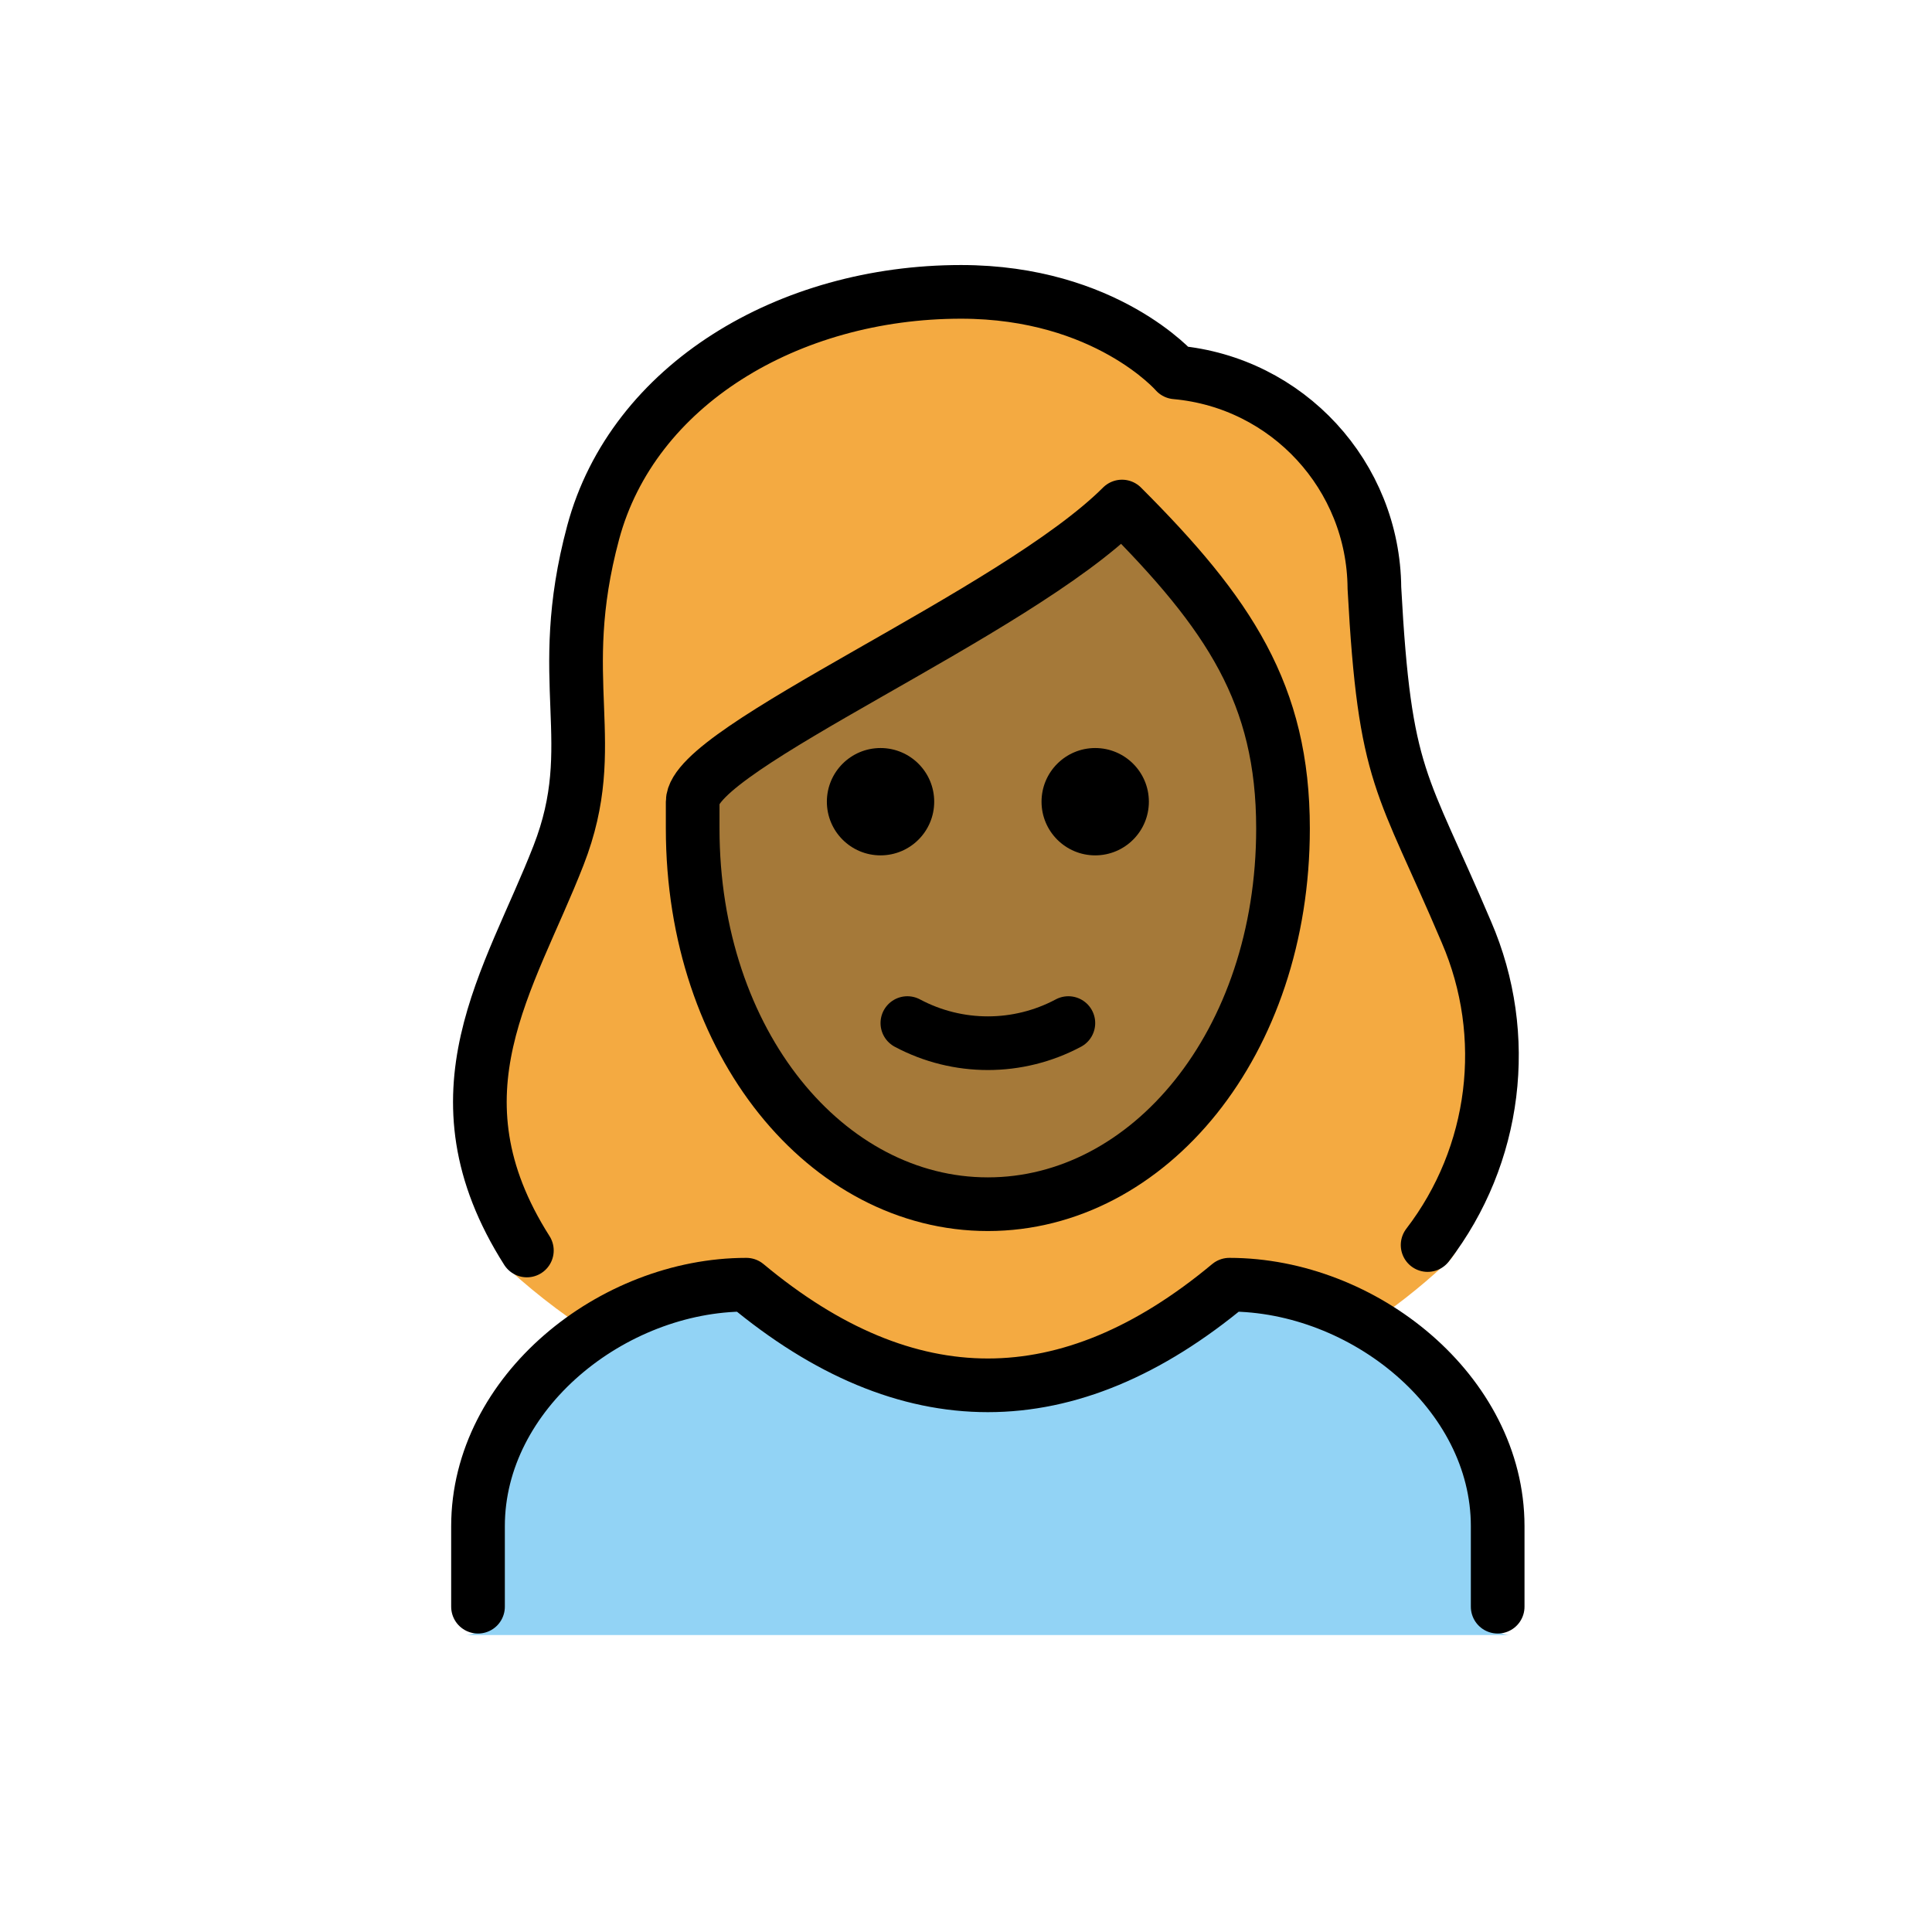
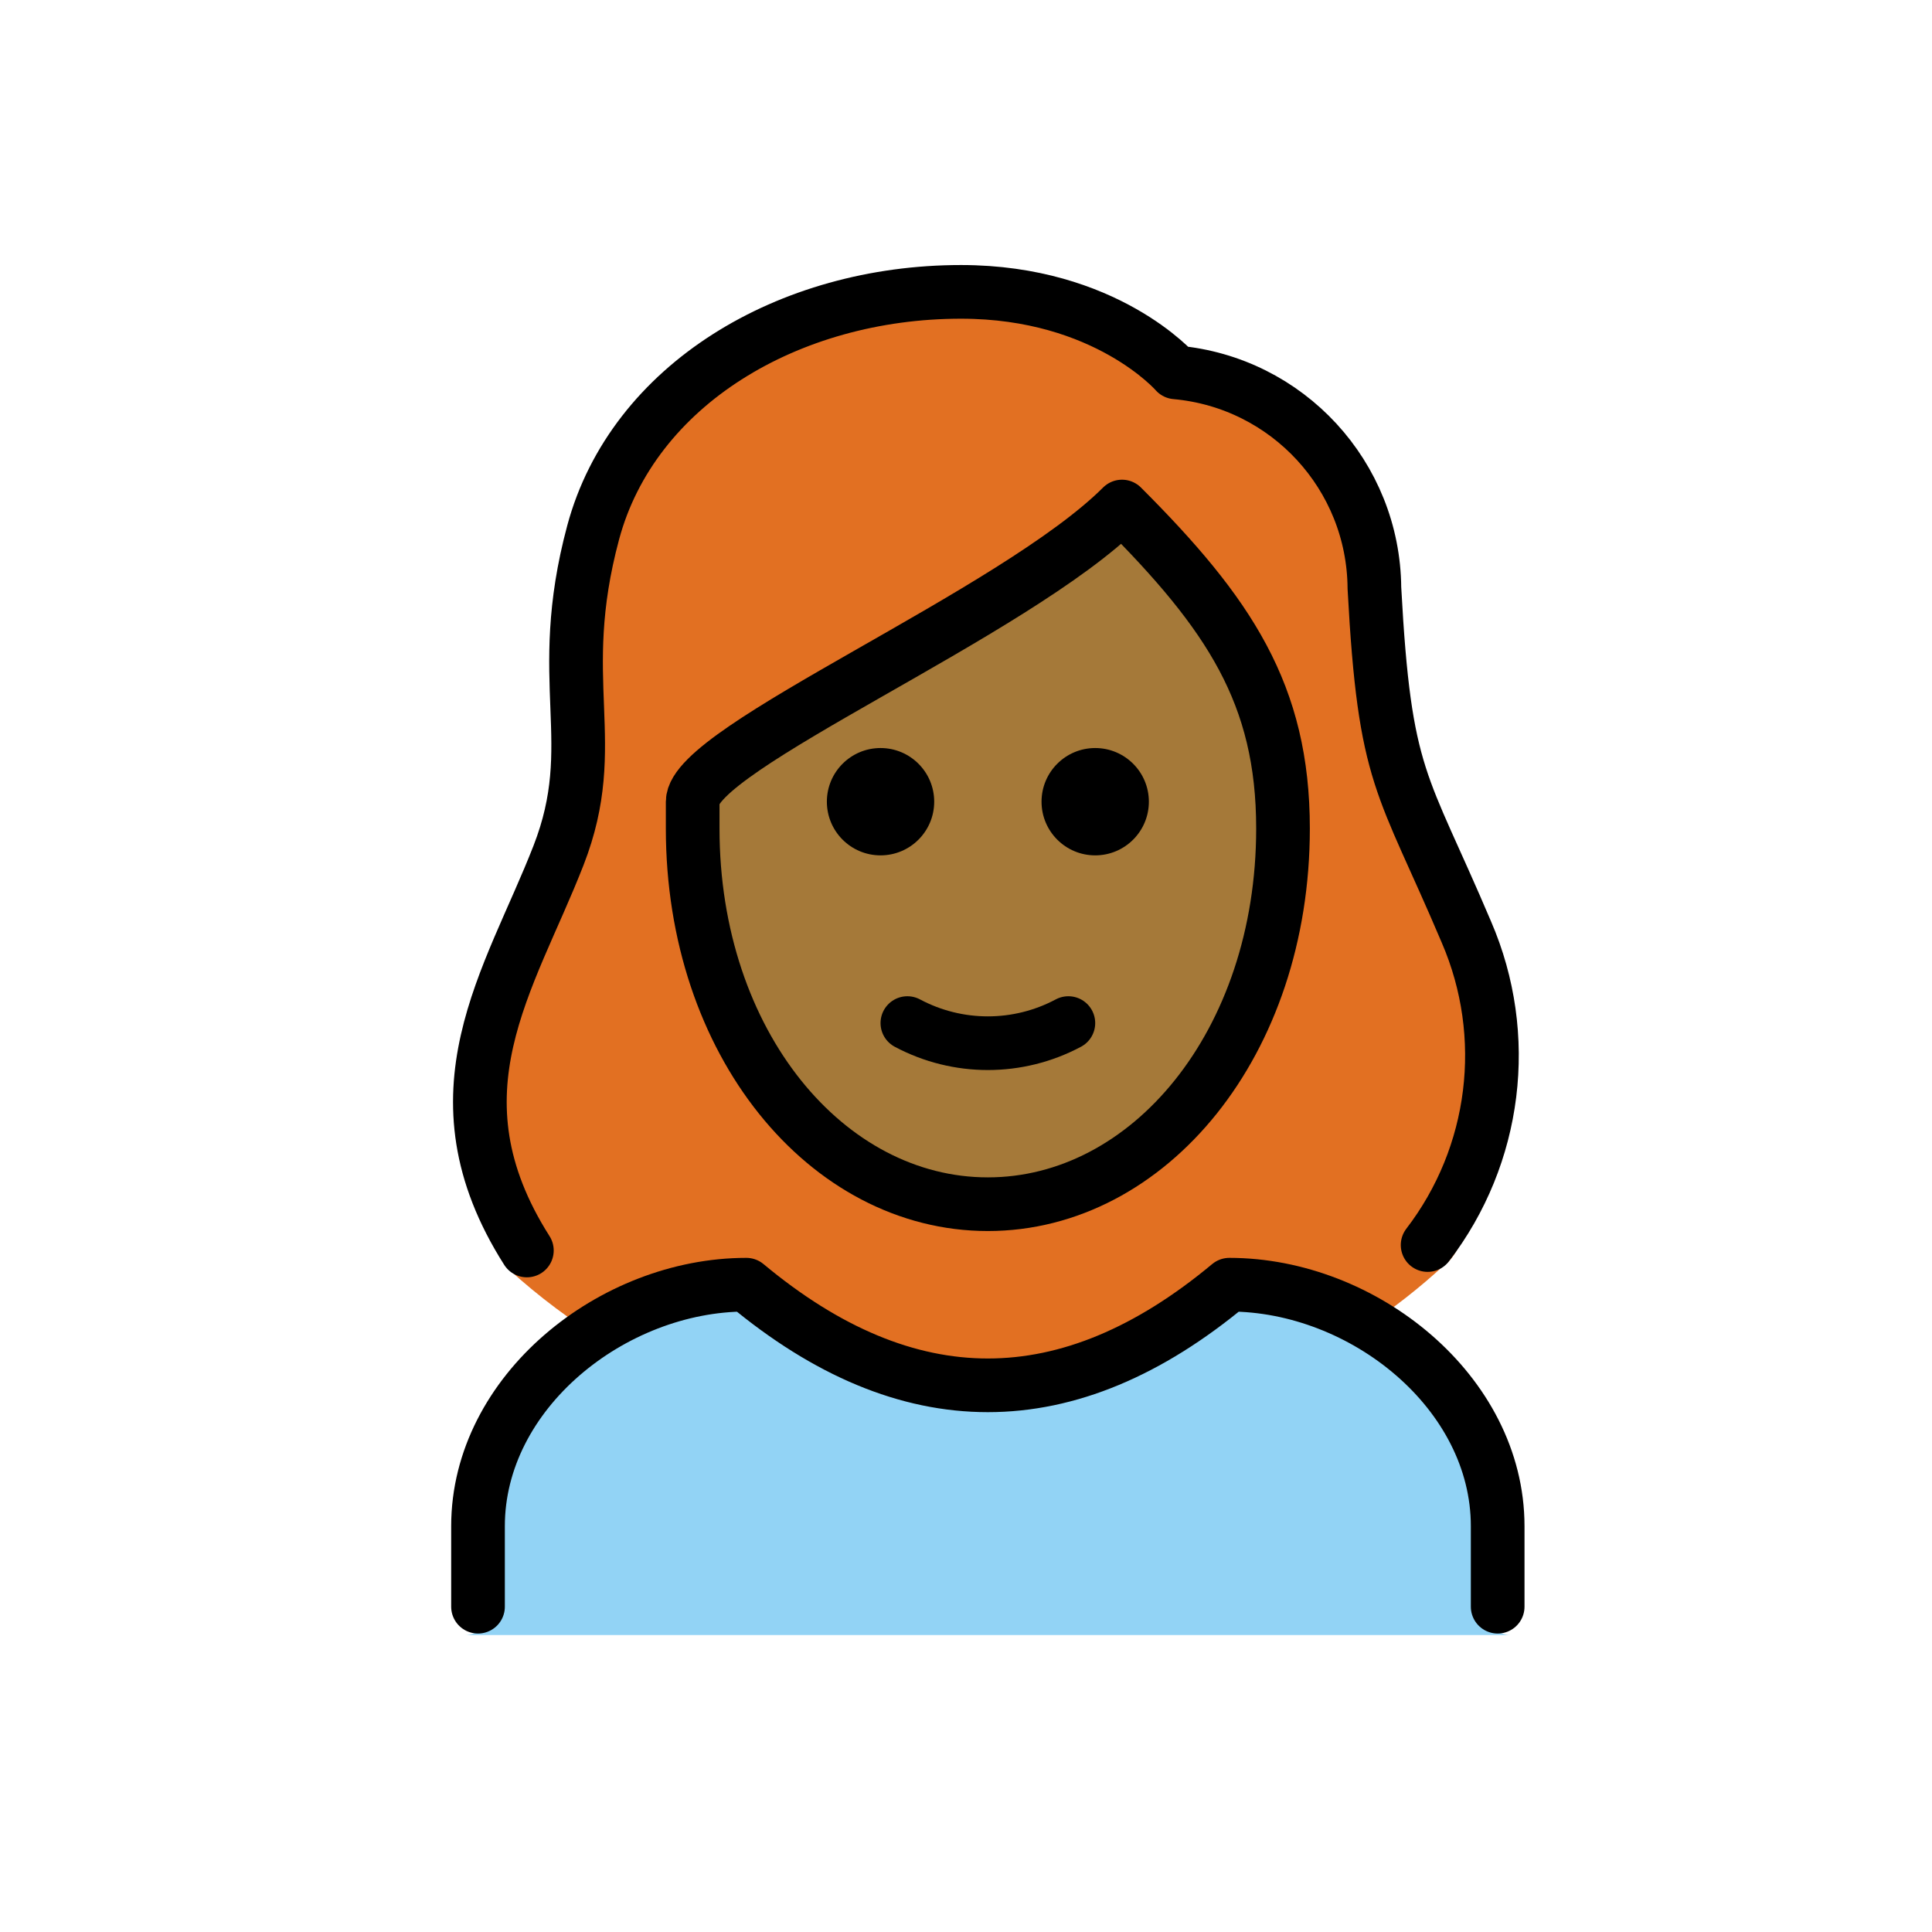
<svg xmlns="http://www.w3.org/2000/svg" id="emoji" viewBox="0 0 72 72">
  <g id="hair">
-     <g id="hair-2" data-name="hair">
-       <path d="M18.969,47.312a24.047,24.047,0,0,0,3.633,2.719,10.465,10.465,0,0,1,5.361-2.09c6.209,5.013,12.495,5.013,18.7,0a8.343,8.343,0,0,1,4.209,1.514,22.784,22.784,0,0,0,2.972-2.33c1.188-.715,3.125-8.282.392-13.025a23.732,23.732,0,0,1-1.157-2.633c-1.473-3.27-2.023-4.493-2.349-10.524.027-3.693-3.794-6.784-7.475-7.093a1.002,1.002,0,0,1-.689-.343c-.093-.1-2.408-2.655-7.243-2.655-6.2,0-11.441,3.382-12.743,8.226a18.518,18.518,0,0,0-.565,6.176,13.317,13.317,0,0,1-.761,5.961,6.803,6.803,0,0,1-1.119,2.088C16.363,37.723,19.161,47.605,18.969,47.312Z" fill="#f4aa41" />
-     </g>
+     <path d="M18.969,47.312a24.047,24.047,0,0,0,3.633,2.719,10.465,10.465,0,0,1,5.361-2.09c6.209,5.013,12.495,5.013,18.7,0a8.343,8.343,0,0,1,4.209,1.514,22.784,22.784,0,0,0,2.972-2.33c1.188-.715,3.125-8.282.392-13.025a23.732,23.732,0,0,1-1.157-2.633c-1.473-3.27-2.023-4.493-2.349-10.524.027-3.693-3.794-6.784-7.475-7.093a1.002,1.002,0,0,1-.689-.343c-.093-.1-2.408-2.655-7.243-2.655-6.2,0-11.441,3.382-12.743,8.226a18.518,18.518,0,0,0-.565,6.176,13.317,13.317,0,0,1-.761,5.961,6.803,6.803,0,0,1-1.119,2.088C16.363,37.723,19.161,47.605,18.969,47.312Z" fill="#e27022" />
  </g>
  <g id="skin">
-     <g id="skin-2" data-name="skin">
-       <path d="M26.389,29.771v.99c0,7.915,4.609,14.116,10.494,14.116S47.377,38.676,47.377,30.761c0-4.815-1.778-7.776-5.284-11.52a63.925,63.925,0,0,1-8.988,5.972C30.458,26.78,26.85,28.906,26.389,29.771Z" fill="#a57939" />
-     </g>
+     <path d="M26.389,29.771v.99c0,7.915,4.609,14.116,10.494,14.116S47.377,38.676,47.377,30.761c0-4.815-1.778-7.776-5.284-11.52a63.925,63.925,0,0,1-8.988,5.972C30.458,26.78,26.85,28.906,26.389,29.771Z" fill="#a57939" />
  </g>
  <g id="color">
-     <g id="color-2" data-name="color">
-       <path d="M56.315,60.934a1,1,0,0,1-1-1v-3c0-4.451-4.5-8.811-8.651-8.992-6.205,5.013-12.491,5.013-18.7,0-4.156.183-9.652,4.541-9.652,8.992v3a.999.999,0,0,1-1,1" fill="#92d3f5" />
-     </g>
+     <path d="M56.315,60.934a1,1,0,0,1-1-1v-3c0-4.451-4.5-8.811-8.651-8.992-6.205,5.013-12.491,5.013-18.7,0-4.156.183-9.652,4.541-9.652,8.992v3a.999.999,0,0,1-1,1" fill="#92d3f5" />
  </g>
  <g id="line">
-     <g id="line-2" data-name="line">
-       <path d="M19.635,46.602c-3.723-5.856-.628-10.08,1.18-14.725,1.636-4.2-.209-6.451,1.291-12.034,1.48-5.5,7.277-8.966,13.709-8.966,5.4,0,8,3,8,3A8.132,8.132,0,0,1,51.22,21.914c.387,7.18,1.024,7.152,3.429,12.822a11.599,11.599,0,0,1-1.446,11.663" fill="none" stroke="#000" stroke-linecap="round" stroke-linejoin="round" stroke-width="2" />
-       <path d="M17.814,59.877v-3c0-4.994,5.008-9,10-9q9,7.5,18,0c4.994,0,10,4.006,10,9v3" fill="none" stroke="#000" stroke-linecap="round" stroke-linejoin="round" stroke-width="2" />
-       <path d="M42.815,29.877a2,2,0,1,1-2-2,2,2,0,0,1,2,2" />
-       <path d="M34.815,29.877a2,2,0,1,1-2-2,2,2,0,0,1,2,2" />
-       <path d="M25.814,30.877c0,8,5,14,11,14s11-6,11-14c0-5-2-8-6-12-4,4-16,9-16,11Z" fill="none" stroke="#000" stroke-linejoin="round" stroke-width="2" />
-       <path d="M33.815,38.127a6.375,6.375,0,0,0,6,0" fill="none" stroke="#000" stroke-linecap="round" stroke-linejoin="round" stroke-width="2" />
-     </g>
+     <path d="M19.635,46.602c-3.723-5.856-.628-10.08,1.18-14.725,1.636-4.2-.209-6.451,1.291-12.034,1.48-5.5,7.277-8.966,13.709-8.966,5.4,0,8,3,8,3A8.132,8.132,0,0,1,51.22,21.914c.387,7.18,1.024,7.152,3.429,12.822a11.599,11.599,0,0,1-1.446,11.663" fill="none" stroke="#000" stroke-linecap="round" stroke-linejoin="round" stroke-width="2" />
+     <path d="M17.814,59.877v-3c0-4.994,5.008-9,10-9q9,7.5,18,0c4.994,0,10,4.006,10,9v3" fill="none" stroke="#000" stroke-linecap="round" stroke-linejoin="round" stroke-width="2" />
+     <path d="M42.815,29.877a2,2,0,1,1-2-2,2,2,0,0,1,2,2" />
+     <path d="M34.815,29.877a2,2,0,1,1-2-2,2,2,0,0,1,2,2" />
+     <path d="M25.814,30.877c0,8,5,14,11,14s11-6,11-14c0-5-2-8-6-12-4,4-16,9-16,11Z" fill="none" stroke="#000" stroke-linejoin="round" stroke-width="2" />
+     <path d="M33.815,38.127a6.375,6.375,0,0,0,6,0" fill="none" stroke="#000" stroke-linecap="round" stroke-linejoin="round" stroke-width="2" />
  </g>
</svg>
